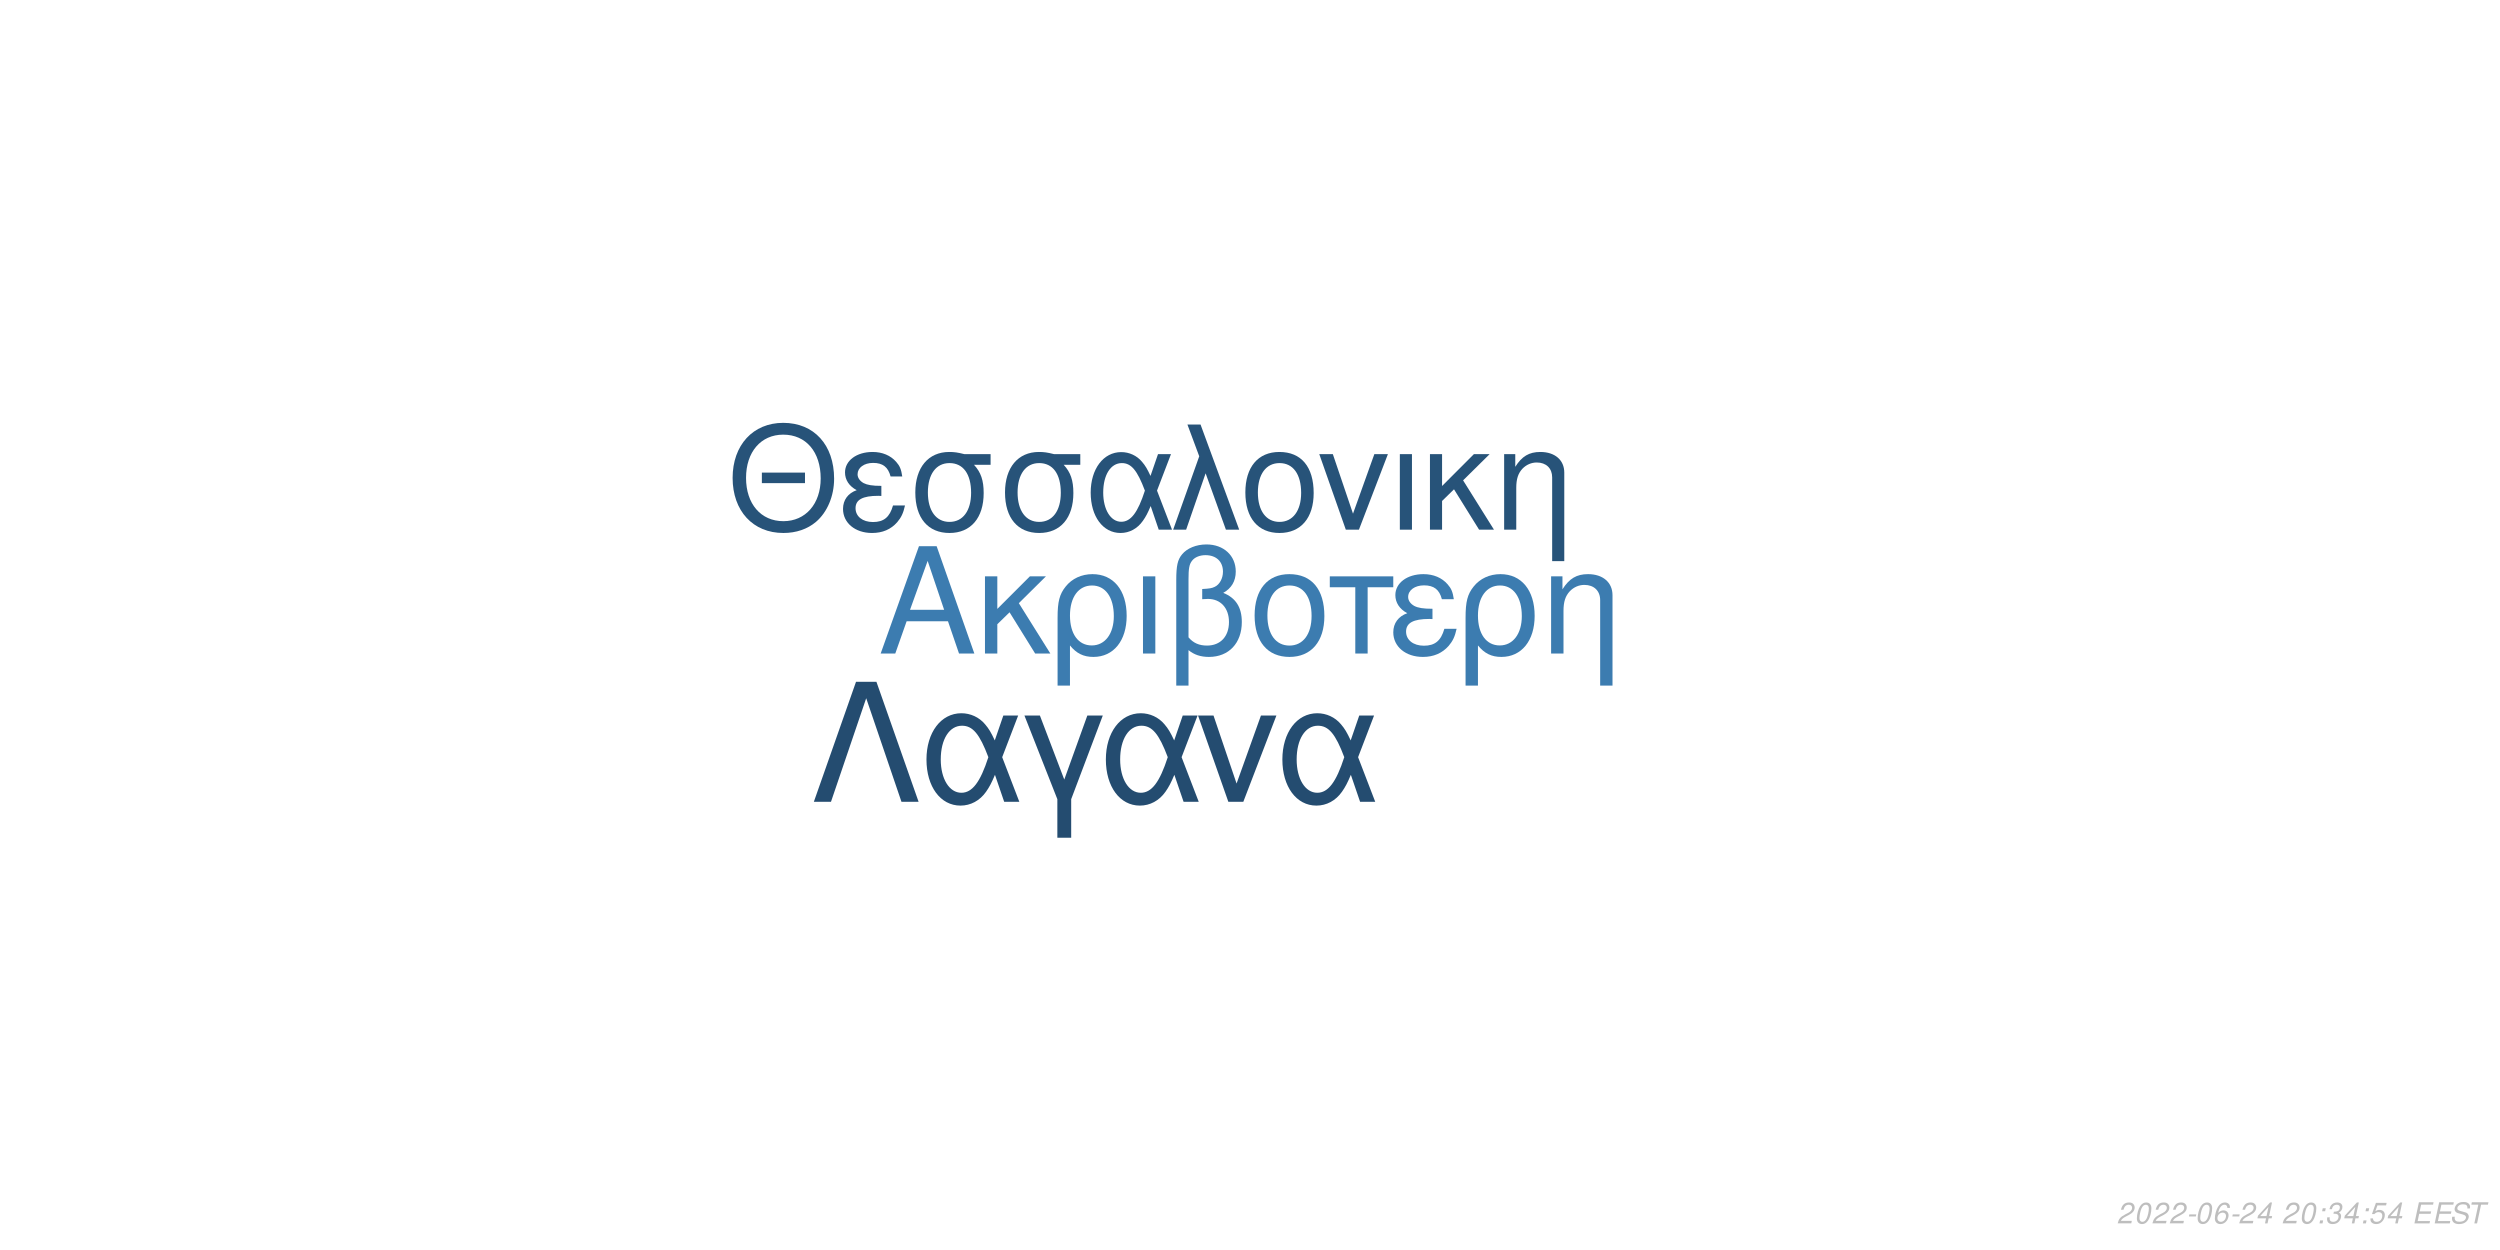
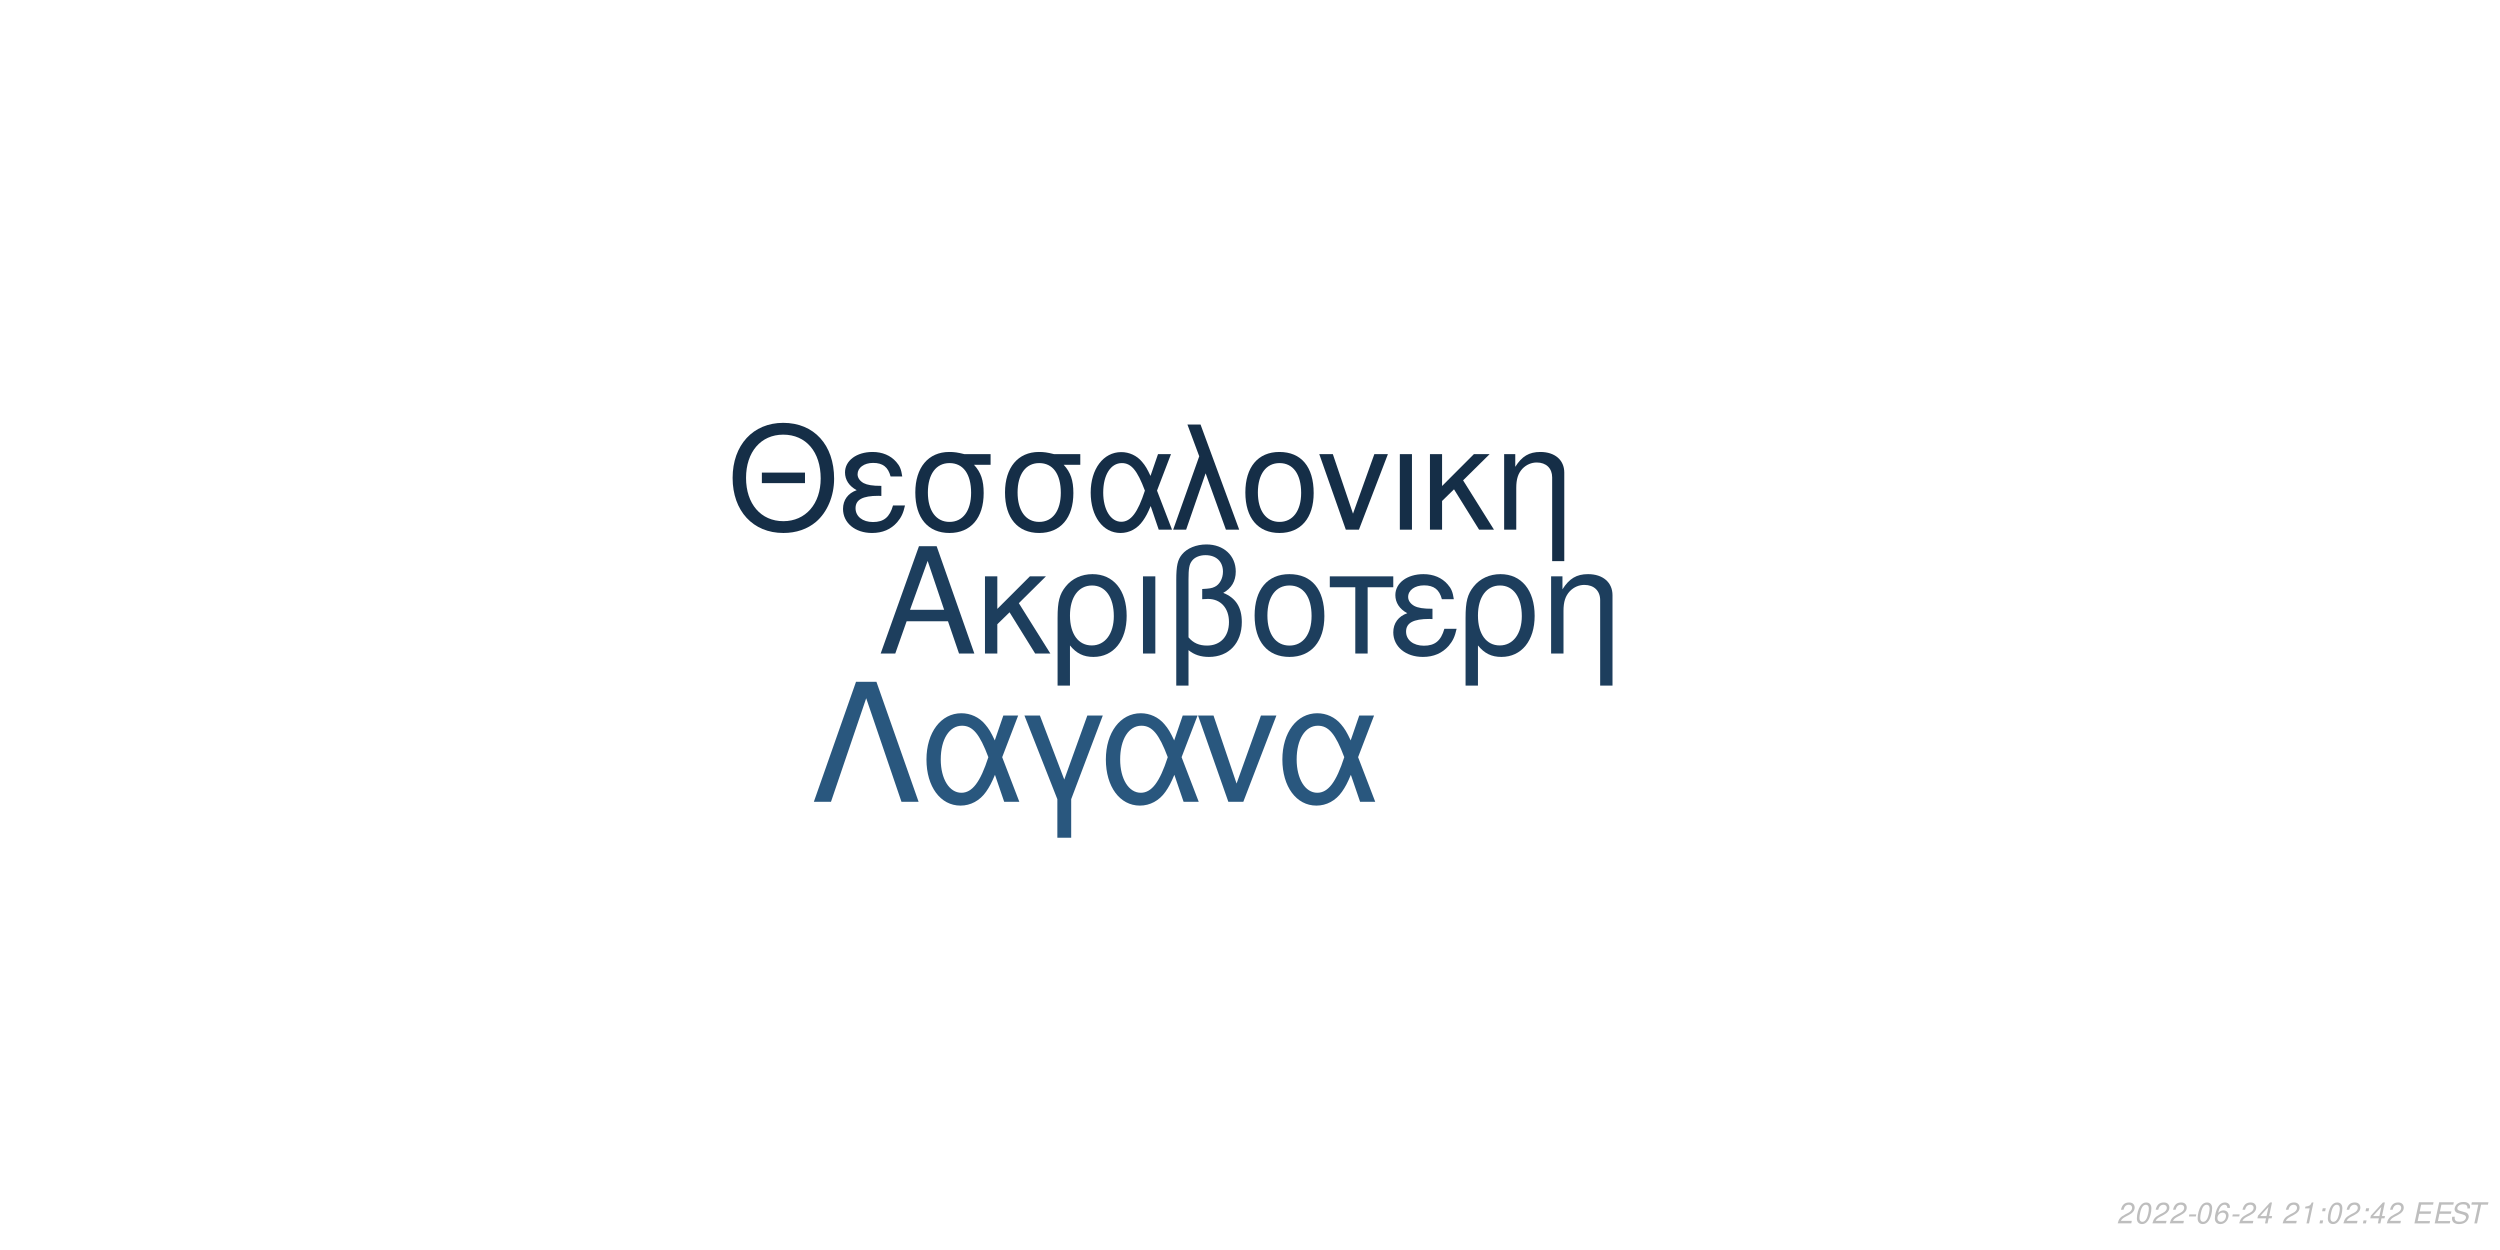
<svg xmlns="http://www.w3.org/2000/svg" xmlns:xlink="http://www.w3.org/1999/xlink" width="864pt" height="432pt" viewBox="0 0 864 432" version="1.1">
  <defs>
    <g>
      <symbol overflow="visible" id="glyph0-0">
        <path style="stroke:none;" d="" />
      </symbol>
      <symbol overflow="visible" id="glyph0-1">
        <path style="stroke:none;" d="M 24.125 -11.141 L 27.938 0 L 33.234 0 L 20.203 -37.094 L 14.094 -37.094 L 0.859 0 L 5.906 0 L 9.828 -11.141 Z M 22.797 -15.109 L 11 -15.109 L 17.094 -32.016 Z M 22.797 -15.109 " />
      </symbol>
      <symbol overflow="visible" id="glyph0-2">
        <path style="stroke:none;" d="M 7.172 -15.422 L 7.172 -26.672 L 2.906 -26.672 L 2.906 0 L 7.172 0 L 7.172 -10.125 L 11.406 -14.25 L 20.25 0 L 25.5 0 L 14.609 -17.406 L 23.969 -26.672 L 18.422 -26.672 Z M 7.172 -15.422 " />
      </symbol>
      <symbol overflow="visible" id="glyph0-3">
        <path style="stroke:none;" d="M 3 11.094 L 7.281 11.094 L 7.281 -2.797 C 9.516 -0.047 11.953 1.172 15.375 1.172 C 22.344 1.172 26.875 -4.422 26.875 -13.031 C 26.875 -21.891 22.297 -27.438 15.062 -27.438 C 11.297 -27.438 7.984 -25.906 5.797 -23.156 C 3.672 -20.516 3 -17.969 3 -12.359 Z M 14.906 -23.516 C 19.547 -23.516 22.438 -19.438 22.438 -12.922 C 22.438 -6.812 19.391 -2.797 14.812 -2.797 C 10.172 -2.797 7.281 -6.766 7.281 -13.125 C 7.281 -19.484 10.234 -23.516 14.906 -23.516 Z M 14.906 -23.516 " />
      </symbol>
      <symbol overflow="visible" id="glyph0-4">
        <path style="stroke:none;" d="M 3.516 0 L 7.781 0 L 7.781 -26.672 L 3.516 -26.672 Z M 3.516 0 " />
      </symbol>
      <symbol overflow="visible" id="glyph0-5">
        <path style="stroke:none;" d="M 4.016 11.094 L 8.25 11.094 L 8.25 -1.172 C 10.172 0.406 12.422 1.172 15.312 1.172 C 22.188 1.172 26.672 -3.609 26.672 -10.891 C 26.672 -15.984 24.578 -19.234 20.25 -20.969 C 23.109 -22.547 24.578 -25.031 24.578 -28.344 C 24.578 -33.844 20.406 -37.703 14.453 -37.703 C 10.938 -37.703 7.734 -36.391 6 -34.25 C 4.484 -32.422 4.016 -30.328 4.016 -25.391 Z M 8.25 -25.656 C 8.25 -29.359 8.5 -30.844 9.469 -32.062 C 10.375 -33.281 12.156 -34 14.094 -34 C 17.812 -34 20.156 -31.812 20.156 -28.297 C 20.156 -25.953 18.984 -23.812 17.297 -23.047 C 16.281 -22.547 15.469 -22.438 12.984 -22.297 L 12.984 -18.781 C 13.734 -18.828 14.344 -18.875 14.969 -18.875 C 19.344 -18.875 22.234 -15.719 22.234 -10.891 C 22.234 -5.906 19.281 -2.75 14.656 -2.75 C 11.953 -2.75 9.922 -3.609 8.25 -5.594 Z M 8.25 -25.656 " />
      </symbol>
      <symbol overflow="visible" id="glyph0-6">
        <path style="stroke:none;" d="M 14.094 -27.438 C 6.562 -27.438 2.094 -22.094 2.094 -13.125 C 2.094 -4.125 6.562 1.172 14.141 1.172 C 21.672 1.172 26.203 -4.172 26.203 -12.922 C 26.203 -22.188 21.828 -27.438 14.094 -27.438 Z M 14.141 -23.516 C 18.938 -23.516 21.781 -19.594 21.781 -12.984 C 21.781 -6.672 18.828 -2.75 14.141 -2.75 C 9.422 -2.75 6.516 -6.672 6.516 -13.125 C 6.516 -19.594 9.422 -23.516 14.141 -23.516 Z M 14.141 -23.516 " />
      </symbol>
      <symbol overflow="visible" id="glyph0-7">
        <path style="stroke:none;" d="M 7.891 0 L 12.156 0 L 12.156 -22.906 L 21.016 -22.906 L 21.016 -26.672 L -0.922 -26.672 L -0.922 -22.906 L 7.891 -22.906 Z M 7.891 0 " />
      </symbol>
      <symbol overflow="visible" id="glyph0-8">
        <path style="stroke:none;" d="M 14.562 -15.469 C 11.344 -15.469 9.562 -15.781 8.297 -16.438 C 6.922 -17.203 6.156 -18.328 6.156 -19.547 C 6.156 -21.891 8.453 -23.562 11.656 -23.562 C 15.062 -23.562 16.953 -22.094 17.812 -18.781 L 21.938 -18.781 C 21.578 -21.266 21.062 -22.5 19.797 -23.922 C 17.812 -26.203 14.906 -27.438 11.453 -27.438 C 5.797 -27.438 1.734 -24.375 1.734 -20.203 C 1.734 -17.609 3.156 -15.375 5.859 -13.938 C 2.797 -12.875 1.016 -10.484 1.016 -7.328 C 1.016 -2.391 5.297 1.172 11.25 1.172 C 14.969 1.172 17.906 -0.109 20.156 -2.641 C 21.578 -4.328 22.297 -5.797 22.906 -8.547 L 18.672 -8.547 C 17.5 -4.422 15.422 -2.703 11.609 -2.703 C 7.938 -2.703 5.438 -4.688 5.438 -7.578 C 5.438 -10.578 7.938 -11.953 13.484 -11.953 C 13.641 -11.953 14.094 -11.953 14.562 -11.906 Z M 14.562 -15.469 " />
      </symbol>
      <symbol overflow="visible" id="glyph0-9">
        <path style="stroke:none;" d="M 3.562 -26.672 L 3.562 0 L 7.844 0 L 7.844 -14.703 C 7.844 -17.906 8.5 -19.891 10.031 -21.531 C 11.406 -22.953 13.188 -23.719 15.062 -23.719 C 18.375 -23.719 20.516 -21.672 20.516 -18.469 L 20.516 11.094 L 24.781 11.094 L 24.781 -20.156 C 24.781 -24.578 21.469 -27.438 16.328 -27.438 C 12.359 -27.438 9.828 -25.906 7.484 -22.188 L 7.484 -26.672 Z M 3.562 -26.672 " />
      </symbol>
      <symbol overflow="visible" id="glyph1-0">
        <path style="stroke:none;" d="" />
      </symbol>
      <symbol overflow="visible" id="glyph1-1">
        <path style="stroke:none;" d="M 26.859 -19.734 L 11.953 -19.734 L 11.953 -16.094 L 26.859 -16.094 Z M 19.328 -36.922 C 8.922 -36.922 1.844 -29.25 1.844 -17.891 C 1.844 -6.484 8.875 1.141 19.391 1.141 C 23.812 1.141 27.703 -0.203 30.641 -2.688 C 34.578 -6.031 36.922 -11.656 36.922 -17.594 C 36.922 -29.297 30 -36.922 19.328 -36.922 Z M 19.328 -32.844 C 27.203 -32.844 32.281 -26.906 32.281 -17.688 C 32.281 -8.922 27.062 -2.938 19.391 -2.938 C 11.609 -2.938 6.484 -8.922 6.484 -17.891 C 6.484 -26.859 11.609 -32.844 19.328 -32.844 Z M 19.328 -32.844 " />
      </symbol>
      <symbol overflow="visible" id="glyph1-2">
        <path style="stroke:none;" d="M 14.25 -15.141 C 11.109 -15.141 9.375 -15.453 8.125 -16.094 C 6.781 -16.844 6.031 -17.938 6.031 -19.141 C 6.031 -21.422 8.266 -23.078 11.406 -23.078 C 14.75 -23.078 16.594 -21.625 17.438 -18.391 L 21.469 -18.391 C 21.125 -20.828 20.625 -22.031 19.391 -23.422 C 17.438 -25.656 14.594 -26.859 11.219 -26.859 C 5.688 -26.859 1.688 -23.875 1.688 -19.781 C 1.688 -17.234 3.094 -15.047 5.734 -13.656 C 2.734 -12.609 1 -10.266 1 -7.172 C 1 -2.344 5.188 1.141 11.016 1.141 C 14.656 1.141 17.547 -0.094 19.734 -2.594 C 21.125 -4.234 21.828 -5.688 22.422 -8.375 L 18.281 -8.375 C 17.141 -4.328 15.094 -2.641 11.359 -2.641 C 7.766 -2.641 5.328 -4.578 5.328 -7.422 C 5.328 -10.359 7.766 -11.703 13.203 -11.703 C 13.359 -11.703 13.797 -11.703 14.25 -11.656 Z M 14.25 -15.141 " />
      </symbol>
      <symbol overflow="visible" id="glyph1-3">
        <path style="stroke:none;" d="M 29 -26.109 L 19.938 -26.109 C 17.594 -26.703 16.438 -26.859 14.703 -26.859 C 7.469 -26.859 2.984 -21.469 2.984 -12.859 C 2.984 -4.031 7.375 1.141 14.797 1.141 C 22.172 1.141 26.609 -4.078 26.609 -12.656 C 26.609 -17.047 25.656 -19.828 23.266 -22.422 L 29 -22.422 Z M 14.797 -23.016 C 19.531 -23.016 22.266 -19.234 22.266 -12.75 C 22.266 -6.531 19.438 -2.688 14.797 -2.688 C 10.172 -2.688 7.328 -6.531 7.328 -12.859 C 7.328 -19.188 10.172 -23.016 14.797 -23.016 Z M 14.797 -23.016 " />
      </symbol>
      <symbol overflow="visible" id="glyph1-4">
        <path style="stroke:none;" d="M 29.344 -26.109 L 24.859 -26.109 L 22.266 -18.578 C 21.125 -21.031 20.484 -22.125 19.328 -23.469 C 17.547 -25.609 14.906 -26.812 12.156 -26.812 C 5.984 -26.812 1.594 -20.984 1.594 -12.812 C 1.594 -4.578 5.828 1.141 11.906 1.141 C 14.953 1.141 17.734 -0.344 19.625 -3.047 C 20.672 -4.531 21.281 -5.688 22.328 -8.172 L 25.109 0 L 29.703 0 L 24.516 -13.5 Z M 20.328 -13.5 C 17.891 -5.922 15.453 -2.734 12.156 -2.734 C 8.516 -2.734 5.922 -6.922 5.922 -12.812 C 5.922 -18.938 8.516 -23.016 12.359 -23.016 C 15.594 -23.016 17.688 -20.531 20.328 -13.5 Z M 20.328 -13.5 " />
      </symbol>
      <symbol overflow="visible" id="glyph1-5">
        <path style="stroke:none;" d="M 1.094 0 L 5.578 0 L 12.312 -19.484 L 19.328 0 L 23.922 0 L 10.562 -36.328 L 6.031 -36.328 L 10.109 -25.359 Z M 1.094 0 " />
      </symbol>
      <symbol overflow="visible" id="glyph1-6">
        <path style="stroke:none;" d="M 13.797 -26.859 C 6.422 -26.859 2.047 -21.625 2.047 -12.859 C 2.047 -4.031 6.422 1.141 13.859 1.141 C 21.234 1.141 25.656 -4.078 25.656 -12.656 C 25.656 -21.719 21.375 -26.859 13.797 -26.859 Z M 13.859 -23.016 C 18.531 -23.016 21.328 -19.188 21.328 -12.703 C 21.328 -6.531 18.438 -2.688 13.859 -2.688 C 9.219 -2.688 6.375 -6.531 6.375 -12.859 C 6.375 -19.188 9.219 -23.016 13.859 -23.016 Z M 13.859 -23.016 " />
      </symbol>
      <symbol overflow="visible" id="glyph1-7">
        <path style="stroke:none;" d="M 14.297 0 L 24.312 -26.109 L 19.625 -26.109 L 12.25 -5.531 L 5.281 -26.109 L 0.594 -26.109 L 9.766 0 Z M 14.297 0 " />
      </symbol>
      <symbol overflow="visible" id="glyph1-8">
        <path style="stroke:none;" d="M 3.438 0 L 7.625 0 L 7.625 -26.109 L 3.438 -26.109 Z M 3.438 0 " />
      </symbol>
      <symbol overflow="visible" id="glyph1-9">
        <path style="stroke:none;" d="M 7.031 -15.094 L 7.031 -26.109 L 2.844 -26.109 L 2.844 0 L 7.031 0 L 7.031 -9.922 L 11.156 -13.953 L 19.828 0 L 24.969 0 L 14.297 -17.047 L 23.469 -26.109 L 18.031 -26.109 Z M 7.031 -15.094 " />
      </symbol>
      <symbol overflow="visible" id="glyph1-10">
        <path style="stroke:none;" d="M 3.484 -26.109 L 3.484 0 L 7.672 0 L 7.672 -14.406 C 7.672 -17.547 8.328 -19.484 9.812 -21.078 C 11.156 -22.469 12.906 -23.219 14.75 -23.219 C 17.984 -23.219 20.078 -21.234 20.078 -18.094 L 20.078 10.859 L 24.266 10.859 L 24.266 -19.734 C 24.266 -24.062 21.031 -26.859 16 -26.859 C 12.109 -26.859 9.609 -25.359 7.328 -21.719 L 7.328 -26.109 Z M 3.484 -26.109 " />
      </symbol>
      <symbol overflow="visible" id="glyph2-0">
        <path style="stroke:none;" d="" />
      </symbol>
      <symbol overflow="visible" id="glyph2-1">
        <path style="stroke:none;" d="M 22.531 -41.484 L 15.484 -41.484 L 0.906 0 L 6.828 0 L 19 -35.797 L 31.188 0 L 37.109 0 Z M 22.531 -41.484 " />
      </symbol>
      <symbol overflow="visible" id="glyph2-2">
        <path style="stroke:none;" d="M 33.516 -29.812 L 28.391 -29.812 L 25.438 -21.219 C 24.125 -24.016 23.391 -25.266 22.078 -26.797 C 20.031 -29.25 17.016 -30.609 13.891 -30.609 C 6.828 -30.609 1.828 -23.953 1.828 -14.625 C 1.828 -5.234 6.656 1.312 13.594 1.312 C 17.078 1.312 20.266 -0.391 22.422 -3.469 C 23.609 -5.172 24.297 -6.484 25.5 -9.328 L 28.688 0 L 33.922 0 L 28 -15.422 Z M 23.219 -15.422 C 20.422 -6.766 17.641 -3.125 13.891 -3.125 C 9.734 -3.125 6.766 -7.906 6.766 -14.625 C 6.766 -21.625 9.734 -26.297 14.109 -26.297 C 17.812 -26.297 20.203 -23.453 23.219 -15.422 Z M 23.219 -15.422 " />
      </symbol>
      <symbol overflow="visible" id="glyph2-3">
        <path style="stroke:none;" d="M 12.062 12.406 L 16.844 12.406 L 16.844 -0.906 L 27.766 -29.812 L 22.422 -29.812 L 14.453 -7.688 L 6.031 -29.812 L 0.688 -29.812 L 12.062 -0.906 Z M 12.062 12.406 " />
      </symbol>
      <symbol overflow="visible" id="glyph2-4">
        <path style="stroke:none;" d="M 16.328 0 L 27.766 -29.812 L 22.422 -29.812 L 14 -6.312 L 6.031 -29.812 L 0.688 -29.812 L 11.156 0 Z M 16.328 0 " />
      </symbol>
      <symbol overflow="visible" id="glyph3-0">
        <path style="stroke:none;" d="" />
      </symbol>
      <symbol overflow="visible" id="glyph3-1">
        <path style="stroke:none;" d="M 5.234 -0.875 L 1.469 -0.875 C 1.641 -1.375 2.203 -1.891 3.109 -2.344 L 4.234 -2.938 C 5.562 -3.625 6.219 -4.469 6.219 -5.484 C 6.219 -5.938 6.062 -6.359 5.797 -6.656 C 5.469 -7.047 4.984 -7.234 4.312 -7.234 C 2.766 -7.234 1.891 -6.453 1.484 -4.734 L 2.375 -4.734 C 2.484 -5.188 2.609 -5.484 2.797 -5.75 C 3.094 -6.203 3.609 -6.453 4.188 -6.453 C 4.891 -6.453 5.344 -6.031 5.344 -5.375 C 5.344 -4.703 4.859 -4.094 4.016 -3.656 L 2.984 -3.125 C 1.234 -2.188 0.797 -1.656 0.344 -0.016 L 5.047 -0.016 Z M 5.234 -0.875 " />
      </symbol>
      <symbol overflow="visible" id="glyph3-2">
        <path style="stroke:none;" d="M 4.203 -7.234 C 3.375 -7.234 2.688 -6.812 2.125 -5.984 C 1.484 -5.047 0.984 -3.188 0.984 -1.734 C 0.984 -1.109 1.172 -0.562 1.484 -0.266 C 1.797 0.047 2.281 0.234 2.766 0.234 C 3.625 0.234 4.281 -0.156 4.859 -1.016 C 5.516 -1.953 6 -3.797 6 -5.266 C 6 -6.5 5.328 -7.234 4.203 -7.234 Z M 4.094 -6.453 C 4.734 -6.453 5.125 -5.984 5.125 -5.156 C 5.125 -4.203 4.781 -2.625 4.406 -1.812 C 3.984 -0.938 3.516 -0.547 2.875 -0.547 C 2.25 -0.547 1.875 -1.031 1.875 -1.828 C 1.875 -2.797 2.203 -4.344 2.594 -5.203 C 2.984 -6.047 3.453 -6.453 4.094 -6.453 Z M 4.094 -6.453 " />
      </symbol>
      <symbol overflow="visible" id="glyph3-3">
        <path style="stroke:none;" d="M 3.516 -3.125 L 1.125 -3.125 L 0.969 -2.406 L 3.359 -2.406 Z M 3.516 -3.125 " />
      </symbol>
      <symbol overflow="visible" id="glyph3-4">
        <path style="stroke:none;" d="M 6.125 -5.344 L 6.141 -5.625 C 6.141 -6.609 5.453 -7.234 4.391 -7.234 C 3.438 -7.234 2.641 -6.719 2.016 -5.703 C 1.422 -4.781 0.938 -2.953 0.938 -1.688 C 0.938 -0.516 1.688 0.234 2.859 0.234 C 3.703 0.234 4.438 -0.156 5 -0.875 C 5.406 -1.422 5.672 -2.156 5.672 -2.766 C 5.672 -3.812 4.969 -4.5 3.906 -4.5 C 3.234 -4.5 2.672 -4.234 2.094 -3.625 C 2.406 -5.375 3.234 -6.453 4.25 -6.453 C 4.703 -6.453 5.062 -6.234 5.172 -5.844 C 5.203 -5.719 5.234 -5.578 5.25 -5.344 Z M 3.656 -3.734 C 4.344 -3.734 4.797 -3.281 4.797 -2.625 C 4.797 -1.469 3.984 -0.547 2.984 -0.547 C 2.297 -0.547 1.812 -1.047 1.812 -1.766 C 1.812 -2.859 2.625 -3.734 3.656 -3.734 Z M 3.656 -3.734 " />
      </symbol>
      <symbol overflow="visible" id="glyph3-5">
        <path style="stroke:none;" d="M 3.625 -1.75 L 3.266 0 L 4.141 0 L 4.516 -1.75 L 5.562 -1.75 L 5.734 -2.531 L 4.688 -2.531 L 5.688 -7.234 L 5.016 -7.234 L 0.844 -2.672 L 0.641 -1.75 Z M 3.797 -2.531 L 1.594 -2.531 L 4.469 -5.703 Z M 3.797 -2.531 " />
      </symbol>
      <symbol overflow="visible" id="glyph3-6">
        <path style="stroke:none;" d="" />
      </symbol>
      <symbol overflow="visible" id="glyph3-7">
+         <path style="stroke:none;" d="M 3.703 -5.188 L 2.594 0 L 3.469 0 L 5.016 -7.234 L 4.438 -7.234 C 3.906 -6.156 3.688 -6.016 2.234 -5.812 L 2.109 -5.188 Z M 3.703 -5.188 " />
+       </symbol>
+       <symbol overflow="visible" id="glyph3-8">
        <path style="stroke:none;" d="M 2.359 -1.031 L 1.312 -1.031 L 1.094 0 L 2.141 0 Z M 3.266 -5.234 L 2.219 -5.234 L 2 -4.203 L 3.047 -4.203 Z M 3.266 -5.234 " />
      </symbol>
-       <symbol overflow="visible" id="glyph3-8">
-         <path style="stroke:none;" d="M 2.922 -3.312 C 3.125 -3.344 3.234 -3.344 3.375 -3.344 C 4.203 -3.344 4.688 -3 4.688 -2.406 C 4.688 -1.312 3.906 -0.547 2.781 -0.547 C 2.047 -0.547 1.594 -0.938 1.594 -1.562 C 1.594 -1.719 1.609 -1.844 1.656 -2.094 L 0.766 -2.094 C 0.734 -1.797 0.719 -1.641 0.719 -1.469 C 0.719 -0.375 1.406 0.234 2.641 0.234 C 3.547 0.234 4.297 -0.078 4.812 -0.656 C 5.266 -1.156 5.562 -1.875 5.562 -2.547 C 5.562 -3.125 5.344 -3.453 4.797 -3.734 C 5.641 -4.234 6.016 -4.844 6.016 -5.734 C 6.016 -6.656 5.312 -7.234 4.203 -7.234 C 3.375 -7.234 2.672 -6.938 2.188 -6.375 C 1.891 -6.031 1.703 -5.641 1.516 -4.906 L 2.391 -4.906 C 2.5 -5.359 2.594 -5.594 2.734 -5.812 C 3.047 -6.234 3.516 -6.453 4.078 -6.453 C 4.734 -6.453 5.141 -6.125 5.141 -5.578 C 5.141 -5.188 5.016 -4.797 4.797 -4.547 C 4.516 -4.234 4 -4.062 3.266 -4.062 L 3.078 -4.062 Z M 2.922 -3.312 " />
-       </symbol>
      <symbol overflow="visible" id="glyph3-9">
-         <path style="stroke:none;" d="M 6.297 -7.094 L 2.594 -7.094 L 1.234 -3.234 L 2.047 -3.234 C 2.656 -3.766 2.938 -3.906 3.531 -3.906 C 4.328 -3.906 4.797 -3.453 4.797 -2.688 C 4.797 -1.438 3.969 -0.547 2.828 -0.547 C 2.031 -0.547 1.609 -0.938 1.578 -1.734 L 0.703 -1.734 L 0.703 -1.516 C 0.703 -0.938 0.844 -0.547 1.188 -0.266 C 1.562 0.062 2.078 0.234 2.703 0.234 C 3.656 0.234 4.391 -0.156 4.984 -0.922 C 5.422 -1.5 5.672 -2.234 5.672 -2.953 C 5.672 -4 4.938 -4.672 3.812 -4.672 C 3.328 -4.672 2.906 -4.547 2.406 -4.234 L 3.109 -6.219 L 6.109 -6.219 Z M 6.297 -7.094 " />
+         <path style="stroke:none;" d="M 2.547 -3.312 L 6.5 -3.312 L 6.688 -4.141 L 2.719 -4.141 L 3.219 -6.469 L 7.344 -6.469 L 7.516 -7.297 L 2.453 -7.297 L 0.906 0 L 6.125 0 L 6.297 -0.812 L 2.016 -0.812 Z M 2.547 -3.312 " />
      </symbol>
      <symbol overflow="visible" id="glyph3-10">
-         <path style="stroke:none;" d="M 2.547 -3.312 L 6.5 -3.312 L 6.688 -4.141 L 2.719 -4.141 L 3.219 -6.469 L 7.344 -6.469 L 7.516 -7.297 L 2.453 -7.297 L 0.906 0 L 6.125 0 L 6.297 -0.812 L 2.016 -0.812 Z M 2.547 -3.312 " />
+         <path style="stroke:none;" d="M 7.062 -5.156 C 7.125 -5.438 7.141 -5.562 7.141 -5.703 C 7.141 -6.156 6.938 -6.594 6.594 -6.891 C 6.188 -7.25 5.656 -7.406 4.875 -7.406 C 3.844 -7.406 3.047 -7.125 2.5 -6.562 C 2.094 -6.141 1.781 -5.438 1.781 -4.922 C 1.781 -4.297 2.219 -3.766 2.891 -3.562 L 4.594 -3.094 C 5.406 -2.859 5.734 -2.578 5.734 -2.094 C 5.734 -1.781 5.547 -1.406 5.266 -1.141 C 4.844 -0.766 4.266 -0.578 3.453 -0.578 C 2.328 -0.578 1.812 -0.984 1.812 -1.906 C 1.812 -2.047 1.812 -2.125 1.844 -2.312 L 0.984 -2.312 C 0.906 -2.062 0.891 -1.906 0.891 -1.688 C 0.891 -0.484 1.797 0.234 3.297 0.234 C 4.359 0.234 5.234 -0.062 5.812 -0.609 C 6.344 -1.078 6.688 -1.797 6.688 -2.375 C 6.688 -2.641 6.609 -2.906 6.453 -3.156 C 6.234 -3.5 5.938 -3.703 5.469 -3.828 L 3.75 -4.312 C 2.984 -4.547 2.734 -4.734 2.734 -5.188 C 2.734 -5.547 2.875 -5.844 3.188 -6.109 C 3.547 -6.438 4.031 -6.594 4.703 -6.594 C 5.266 -6.594 5.688 -6.484 5.906 -6.297 C 6.094 -6.125 6.219 -5.797 6.219 -5.516 C 6.219 -5.422 6.203 -5.344 6.188 -5.156 Z M 7.062 -5.156 " />
      </symbol>
      <symbol overflow="visible" id="glyph3-11">
-         <path style="stroke:none;" d="M 7.062 -5.156 C 7.125 -5.438 7.141 -5.562 7.141 -5.703 C 7.141 -6.156 6.938 -6.594 6.594 -6.891 C 6.188 -7.25 5.656 -7.406 4.875 -7.406 C 3.844 -7.406 3.047 -7.125 2.5 -6.562 C 2.094 -6.141 1.781 -5.438 1.781 -4.922 C 1.781 -4.297 2.219 -3.766 2.891 -3.562 L 4.594 -3.094 C 5.406 -2.859 5.734 -2.578 5.734 -2.094 C 5.734 -1.781 5.547 -1.406 5.266 -1.141 C 4.844 -0.766 4.266 -0.578 3.453 -0.578 C 2.328 -0.578 1.812 -0.984 1.812 -1.906 C 1.812 -2.047 1.812 -2.125 1.844 -2.312 L 0.984 -2.312 C 0.906 -2.062 0.891 -1.906 0.891 -1.688 C 0.891 -0.484 1.797 0.234 3.297 0.234 C 4.359 0.234 5.234 -0.062 5.812 -0.609 C 6.344 -1.078 6.688 -1.797 6.688 -2.375 C 6.688 -2.641 6.609 -2.906 6.453 -3.156 C 6.234 -3.5 5.938 -3.703 5.469 -3.828 L 3.75 -4.312 C 2.984 -4.547 2.734 -4.734 2.734 -5.188 C 2.734 -5.547 2.875 -5.844 3.188 -6.109 C 3.547 -6.438 4.031 -6.594 4.703 -6.594 C 5.266 -6.594 5.688 -6.484 5.906 -6.297 C 6.094 -6.125 6.219 -5.797 6.219 -5.516 C 6.219 -5.422 6.203 -5.344 6.188 -5.156 Z M 7.062 -5.156 " />
-       </symbol>
-       <symbol overflow="visible" id="glyph3-12">
        <path style="stroke:none;" d="M 4.938 -6.469 L 7.312 -6.469 L 7.484 -7.297 L 1.75 -7.297 L 1.578 -6.469 L 3.984 -6.469 L 2.609 0 L 3.547 0 Z M 4.938 -6.469 " />
      </symbol>
    </g>
  </defs>
  <g id="surface1">
    <rect x="0" y="0" width="864" height="432" style="fill:rgb(100%,100%,100%);fill-opacity:1;stroke:none;" />
-     <g style="fill:rgb(23.529%,48.627%,69.02%);fill-opacity:1;">
+     <g style="fill:rgb(11.373%,24.314%,36.471%);fill-opacity:1;">
      <use xlink:href="#glyph0-1" x="303.5" y="225.861" />
      <use xlink:href="#glyph0-2" x="337.5" y="225.861" />
      <use xlink:href="#glyph0-3" x="362.5" y="225.861" />
      <use xlink:href="#glyph0-4" x="391.5" y="225.861" />
      <use xlink:href="#glyph0-5" x="402.5" y="225.861" />
      <use xlink:href="#glyph0-6" x="431.5" y="225.861" />
      <use xlink:href="#glyph0-7" x="460.5" y="225.861" />
      <use xlink:href="#glyph0-8" x="480.5" y="225.861" />
      <use xlink:href="#glyph0-3" x="503.5" y="225.861" />
      <use xlink:href="#glyph0-9" x="532.5" y="225.861" />
    </g>
-     <g style="fill:rgb(15.294%,32.549%,47.451%);fill-opacity:1;">
+     <g style="fill:rgb(8.235%,18.039%,27.843%);fill-opacity:1;">
      <use xlink:href="#glyph1-1" x="251.348" y="183.058" />
      <use xlink:href="#glyph1-2" x="290.348" y="183.058" />
      <use xlink:href="#glyph1-3" x="313.348" y="183.058" />
      <use xlink:href="#glyph1-3" x="344.348" y="183.058" />
      <use xlink:href="#glyph1-4" x="375.348" y="183.058" />
      <use xlink:href="#glyph1-5" x="404.348" y="183.058" />
      <use xlink:href="#glyph1-6" x="428.348" y="183.058" />
      <use xlink:href="#glyph1-7" x="455.348" y="183.058" />
      <use xlink:href="#glyph1-8" x="480.348" y="183.058" />
      <use xlink:href="#glyph1-9" x="491.348" y="183.058" />
      <use xlink:href="#glyph1-10" x="516.348" y="183.058" />
    </g>
-     <g style="fill:rgb(14.118%,29.804%,43.922%);fill-opacity:1;">
+     <g style="fill:rgb(16.078%,34.118%,49.412%);fill-opacity:1;">
      <use xlink:href="#glyph2-1" x="280.359" y="277.105" />
      <use xlink:href="#glyph2-2" x="318.359" y="277.105" />
      <use xlink:href="#glyph2-3" x="353.359" y="277.105" />
      <use xlink:href="#glyph2-2" x="380.359" y="277.105" />
      <use xlink:href="#glyph2-4" x="413.359" y="277.105" />
      <use xlink:href="#glyph2-2" x="441.359" y="277.105" />
    </g>
    <g style="fill:rgb(74.51%,74.51%,74.51%);fill-opacity:1;">
      <use xlink:href="#glyph3-1" x="731.52" y="422.81" />
      <use xlink:href="#glyph3-2" x="737.52" y="422.81" />
      <use xlink:href="#glyph3-1" x="743.52" y="422.81" />
      <use xlink:href="#glyph3-1" x="749.52" y="422.81" />
      <use xlink:href="#glyph3-3" x="755.52" y="422.81" />
      <use xlink:href="#glyph3-2" x="758.52" y="422.81" />
      <use xlink:href="#glyph3-4" x="764.52" y="422.81" />
      <use xlink:href="#glyph3-3" x="770.52" y="422.81" />
      <use xlink:href="#glyph3-1" x="773.52" y="422.81" />
      <use xlink:href="#glyph3-5" x="779.52" y="422.81" />
      <use xlink:href="#glyph3-6" x="785.52" y="422.81" />
      <use xlink:href="#glyph3-1" x="788.52" y="422.81" />
-       <use xlink:href="#glyph3-2" x="794.52" y="422.81" />
-       <use xlink:href="#glyph3-7" x="800.52" y="422.81" />
-       <use xlink:href="#glyph3-8" x="803.52" y="422.81" />
-       <use xlink:href="#glyph3-5" x="809.52" y="422.81" />
-       <use xlink:href="#glyph3-7" x="815.52" y="422.81" />
-       <use xlink:href="#glyph3-9" x="818.52" y="422.81" />
-       <use xlink:href="#glyph3-5" x="824.52" y="422.81" />
+       <use xlink:href="#glyph3-7" x="794.52" y="422.81" />
+       <use xlink:href="#glyph3-8" x="800.52" y="422.81" />
+       <use xlink:href="#glyph3-2" x="803.52" y="422.81" />
+       <use xlink:href="#glyph3-1" x="809.52" y="422.81" />
+       <use xlink:href="#glyph3-8" x="815.52" y="422.81" />
+       <use xlink:href="#glyph3-5" x="818.52" y="422.81" />
+       <use xlink:href="#glyph3-1" x="824.52" y="422.81" />
      <use xlink:href="#glyph3-6" x="830.52" y="422.81" />
-       <use xlink:href="#glyph3-10" x="833.52" y="422.81" />
-       <use xlink:href="#glyph3-10" x="840.52" y="422.81" />
-       <use xlink:href="#glyph3-11" x="846.52" y="422.81" />
-       <use xlink:href="#glyph3-12" x="852.52" y="422.81" />
+       <use xlink:href="#glyph3-9" x="833.52" y="422.81" />
+       <use xlink:href="#glyph3-9" x="840.52" y="422.81" />
+       <use xlink:href="#glyph3-10" x="846.52" y="422.81" />
+       <use xlink:href="#glyph3-11" x="852.52" y="422.81" />
    </g>
  </g>
</svg>
